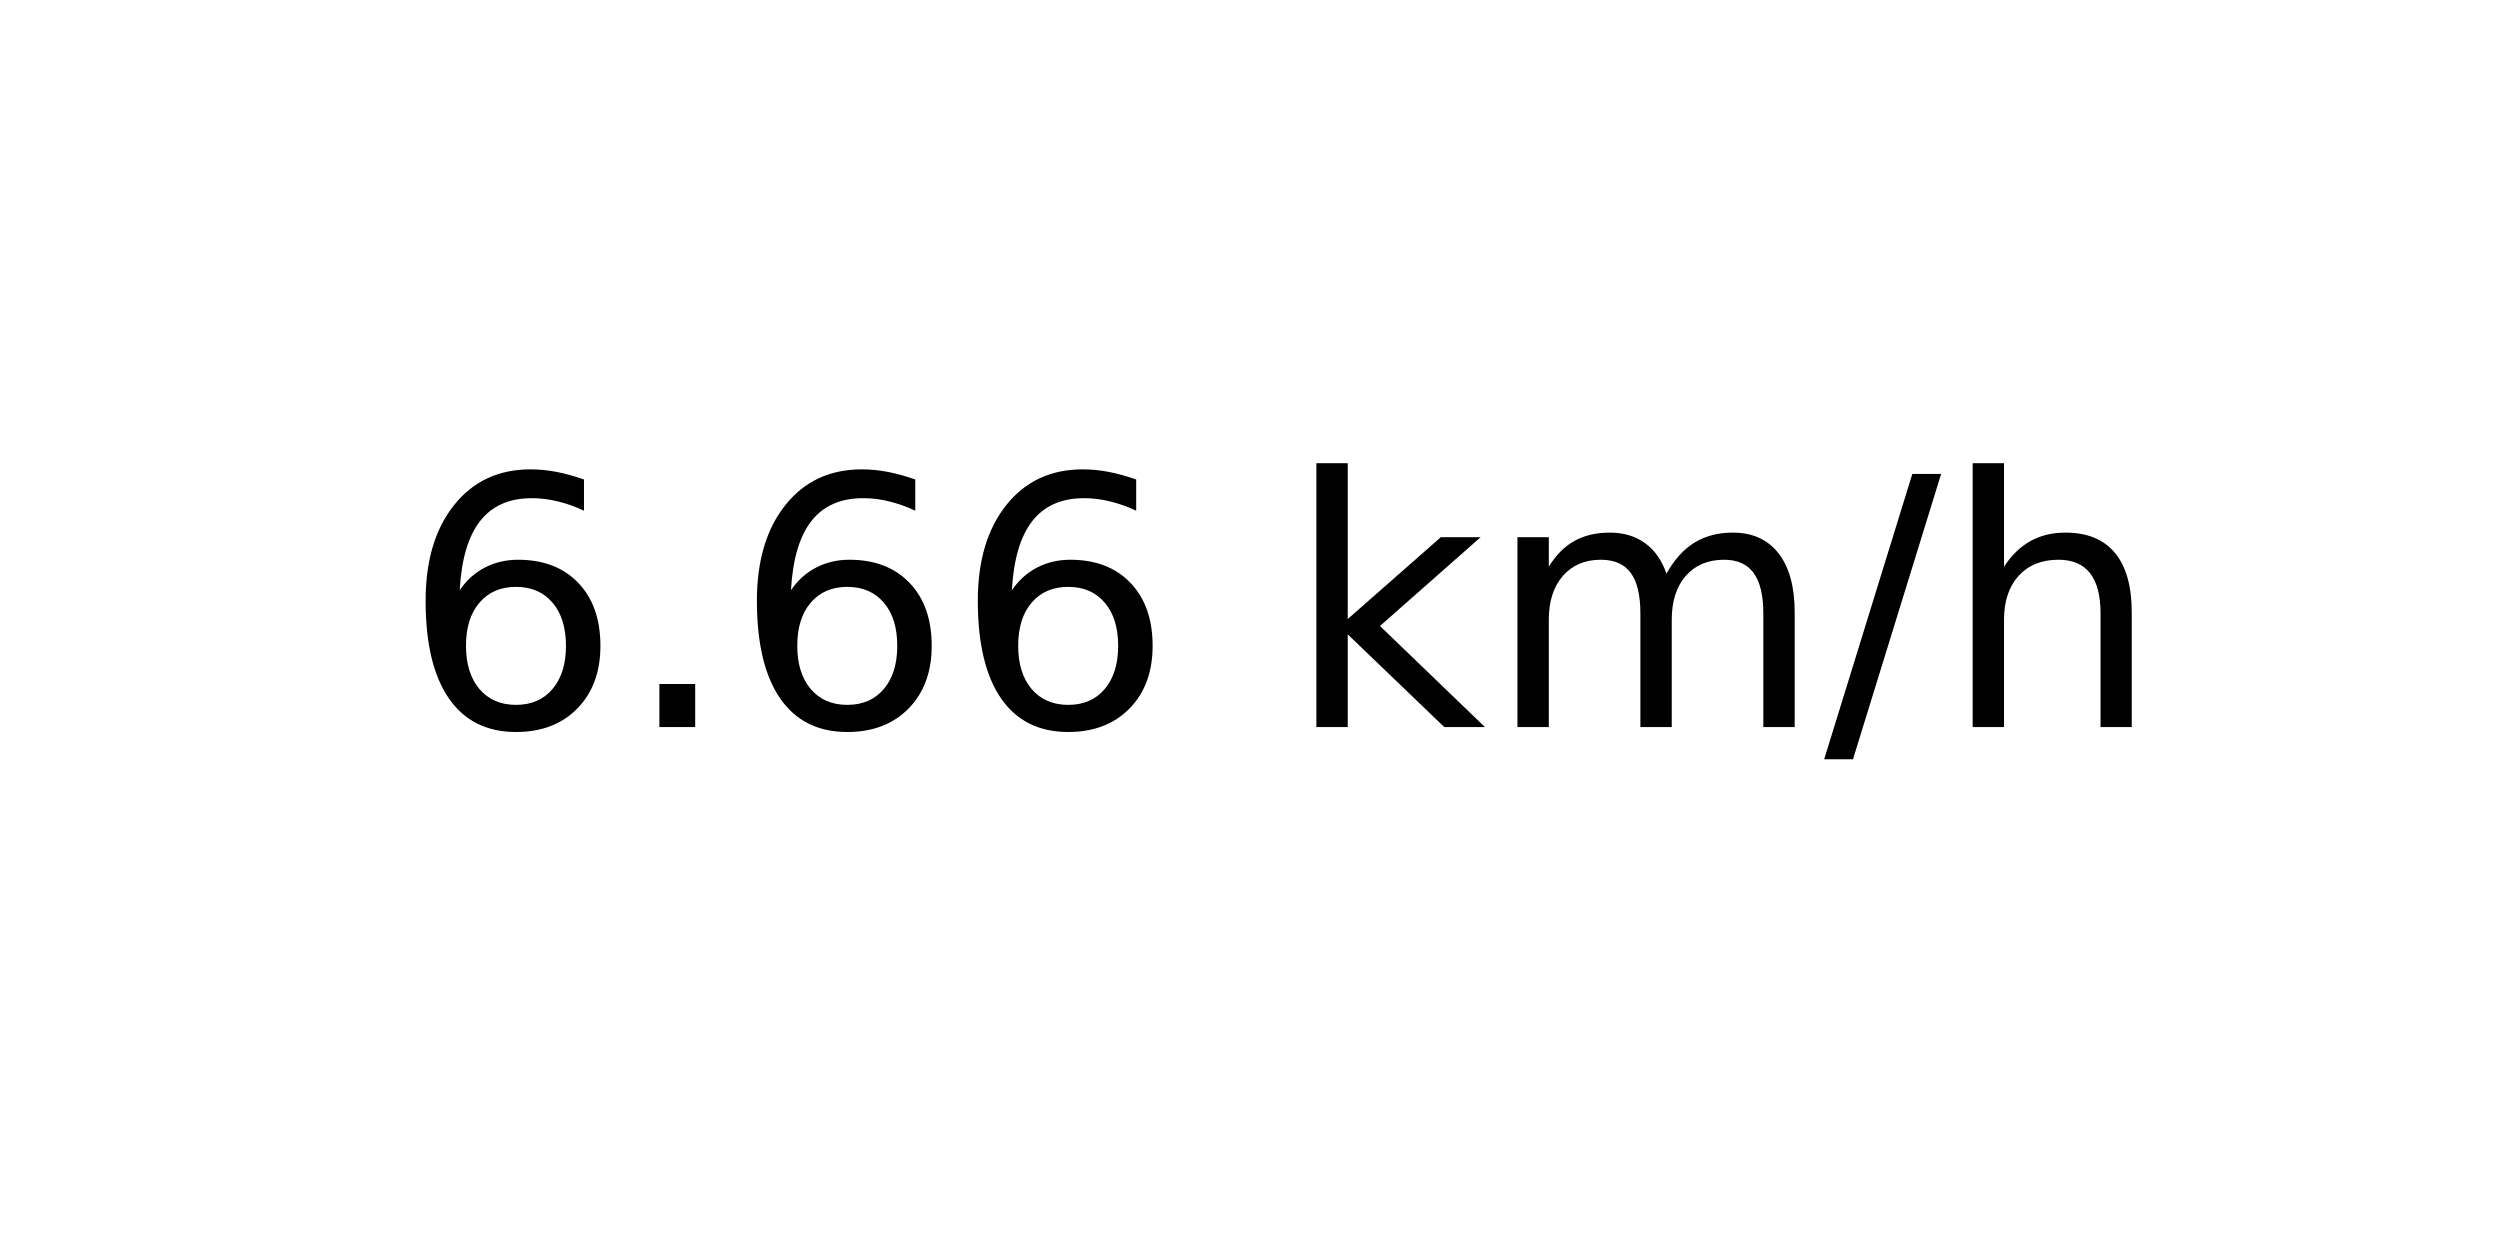
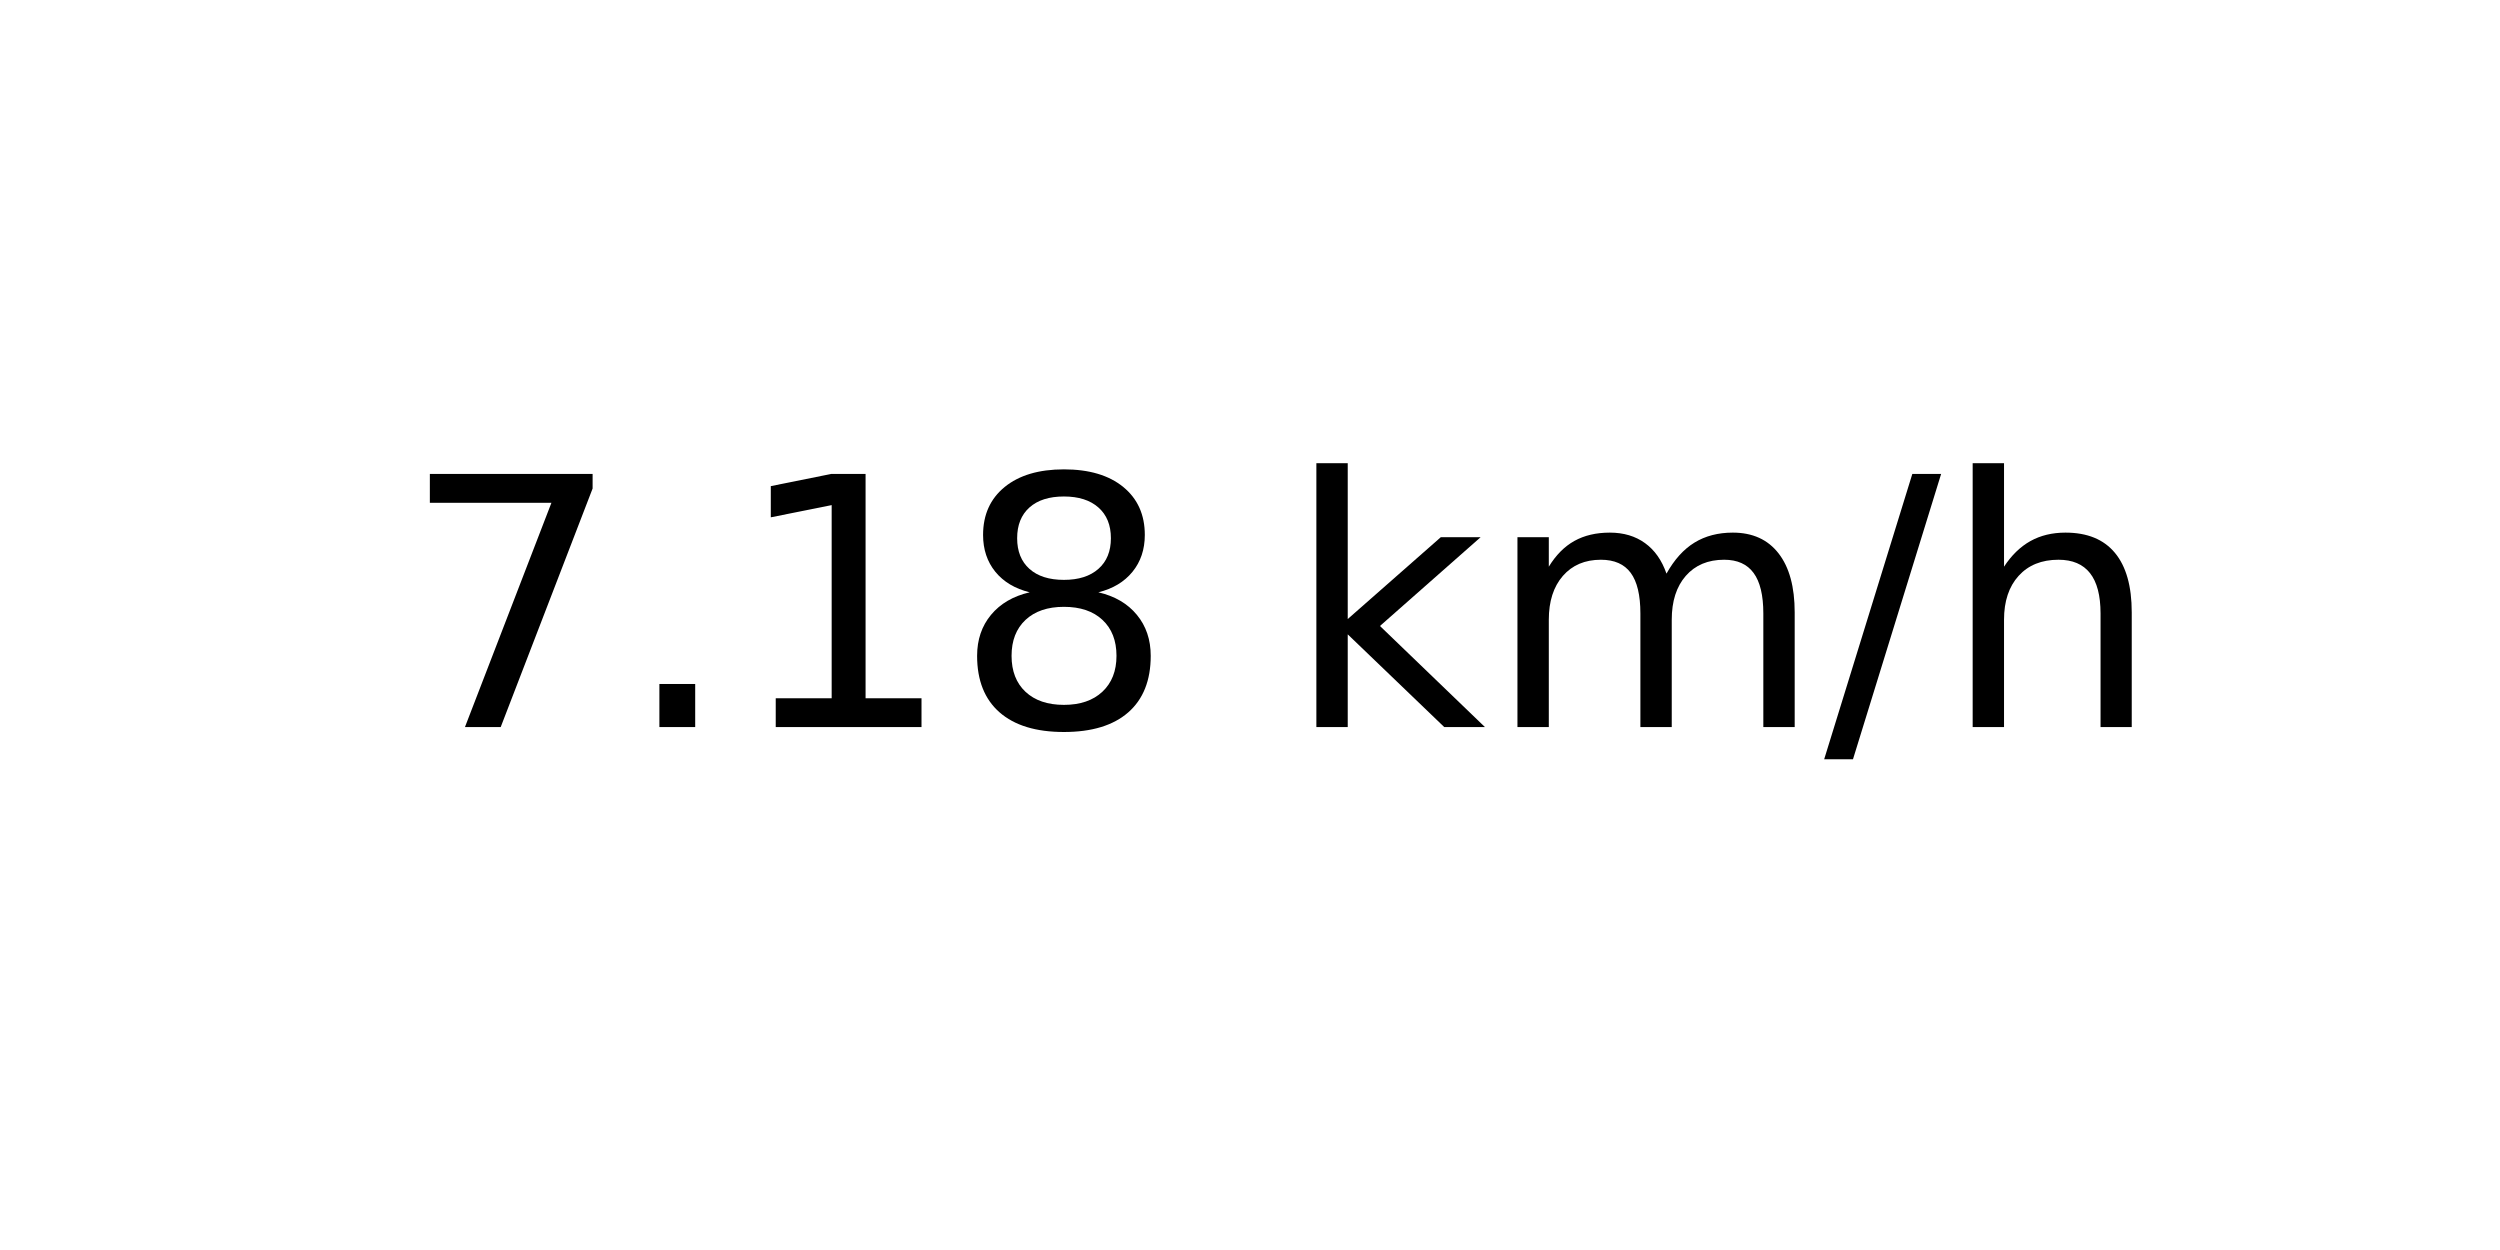
<svg xmlns="http://www.w3.org/2000/svg" xmlns:xlink="http://www.w3.org/1999/xlink" width="72pt" height="36pt" viewBox="0 0 72 36" version="1.1">
  <defs>
    <style type="text/css">*{stroke-linejoin: round; stroke-linecap: butt}</style>
  </defs>
  <g id="figure_1">
    <g id="axes_1">
      <g id="text_1">
        <g transform="translate(11.55937 20.93937) scale(0.1 -0.1)">
          <defs>
-             <path id="DejaVuSans-36" d="M 2113 2584  Q 1688 2584 1439 2293  Q 1191 2003 1191 1497  Q 1191 994 1439 701  Q 1688 409 2113 409  Q 2538 409 2786 701  Q 3034 994 3034 1497  Q 3034 2003 2786 2293  Q 2538 2584 2113 2584  z M 3366 4563  L 3366 3988  Q 3128 4100 2886 4159  Q 2644 4219 2406 4219  Q 1781 4219 1451 3797  Q 1122 3375 1075 2522  Q 1259 2794 1537 2939  Q 1816 3084 2150 3084  Q 2853 3084 3261 2657  Q 3669 2231 3669 1497  Q 3669 778 3244 343  Q 2819 -91 2113 -91  Q 1303 -91 875 529  Q 447 1150 447 2328  Q 447 3434 972 4092  Q 1497 4750 2381 4750  Q 2619 4750 2861 4703  Q 3103 4656 3366 4563  z " transform="scale(0.015625)" />
+             <path id="DejaVuSans-37" d="M 525 4666  L 3525 4666  L 3525 4397  L 1831 0  L 1172 0  L 2766 4134  L 525 4134  L 525 4666  z " transform="scale(0.015625)" />
            <path id="DejaVuSans-2e" d="M 684 794  L 1344 794  L 1344 0  L 684 0  L 684 794  z " transform="scale(0.015625)" />
+             <path id="DejaVuSans-31" d="M 794 531  L 1825 531  L 1825 4091  L 703 3866  L 703 4441  L 1819 4666  L 2450 4666  L 2450 531  L 3481 531  L 3481 0  L 794 0  L 794 531  z " transform="scale(0.015625)" />
+             <path id="DejaVuSans-38" d="M 2034 2216  Q 1584 2216 1326 1975  Q 1069 1734 1069 1313  Q 1069 891 1326 650  Q 1584 409 2034 409  Q 2484 409 2743 651  Q 3003 894 3003 1313  Q 3003 1734 2745 1975  Q 2488 2216 2034 2216  z M 1403 2484  Q 997 2584 770 2862  Q 544 3141 544 3541  Q 544 4100 942 4425  Q 1341 4750 2034 4750  Q 2731 4750 3128 4425  Q 3525 4100 3525 3541  Q 3525 3141 3298 2862  Q 3072 2584 2669 2484  Q 3125 2378 3379 2068  Q 3634 1759 3634 1313  Q 3634 634 3220 271  Q 2806 -91 2034 -91  Q 1263 -91 848 271  Q 434 634 434 1313  Q 434 1759 690 2068  Q 947 2378 1403 2484  z M 1172 3481  Q 1172 3119 1398 2916  Q 1625 2713 2034 2713  Q 2441 2713 2670 2916  Q 2900 3119 2900 3481  Q 2900 3844 2670 4047  Q 2441 4250 2034 4250  Q 1625 4250 1398 4047  Q 1172 3844 1172 3481  z " transform="scale(0.015625)" />
            <path id="DejaVuSans-20" transform="scale(0.015625)" />
            <path id="DejaVuSans-6b" d="M 581 4863  L 1159 4863  L 1159 1991  L 2875 3500  L 3609 3500  L 1753 1863  L 3688 0  L 2938 0  L 1159 1709  L 1159 0  L 581 0  L 581 4863  z " transform="scale(0.015625)" />
            <path id="DejaVuSans-6d" d="M 3328 2828  Q 3544 3216 3844 3400  Q 4144 3584 4550 3584  Q 5097 3584 5394 3201  Q 5691 2819 5691 2113  L 5691 0  L 5113 0  L 5113 2094  Q 5113 2597 4934 2840  Q 4756 3084 4391 3084  Q 3944 3084 3684 2787  Q 3425 2491 3425 1978  L 3425 0  L 2847 0  L 2847 2094  Q 2847 2600 2669 2842  Q 2491 3084 2119 3084  Q 1678 3084 1418 2786  Q 1159 2488 1159 1978  L 1159 0  L 581 0  L 581 3500  L 1159 3500  L 1159 2956  Q 1356 3278 1631 3431  Q 1906 3584 2284 3584  Q 2666 3584 2933 3390  Q 3200 3197 3328 2828  z " transform="scale(0.015625)" />
            <path id="DejaVuSans-2f" d="M 1625 4666  L 2156 4666  L 531 -594  L 0 -594  L 1625 4666  z " transform="scale(0.015625)" />
            <path id="DejaVuSans-68" d="M 3513 2113  L 3513 0  L 2938 0  L 2938 2094  Q 2938 2591 2744 2837  Q 2550 3084 2163 3084  Q 1697 3084 1428 2787  Q 1159 2491 1159 1978  L 1159 0  L 581 0  L 581 4863  L 1159 4863  L 1159 2956  Q 1366 3272 1645 3428  Q 1925 3584 2291 3584  Q 2894 3584 3203 3211  Q 3513 2838 3513 2113  z " transform="scale(0.015625)" />
          </defs>
-           <use xlink:href="#DejaVuSans-36" />
+           <use xlink:href="#DejaVuSans-37" />
          <use xlink:href="#DejaVuSans-2e" x="63.623" />
-           <use xlink:href="#DejaVuSans-36" x="95.41" />
-           <use xlink:href="#DejaVuSans-36" x="159.033" />
+           <use xlink:href="#DejaVuSans-31" x="95.41" />
+           <use xlink:href="#DejaVuSans-38" x="159.033" />
          <use xlink:href="#DejaVuSans-20" x="222.656" />
          <use xlink:href="#DejaVuSans-6b" x="254.443" />
          <use xlink:href="#DejaVuSans-6d" x="312.354" />
          <use xlink:href="#DejaVuSans-2f" x="409.766" />
          <use xlink:href="#DejaVuSans-68" x="443.457" />
        </g>
      </g>
    </g>
  </g>
</svg>
